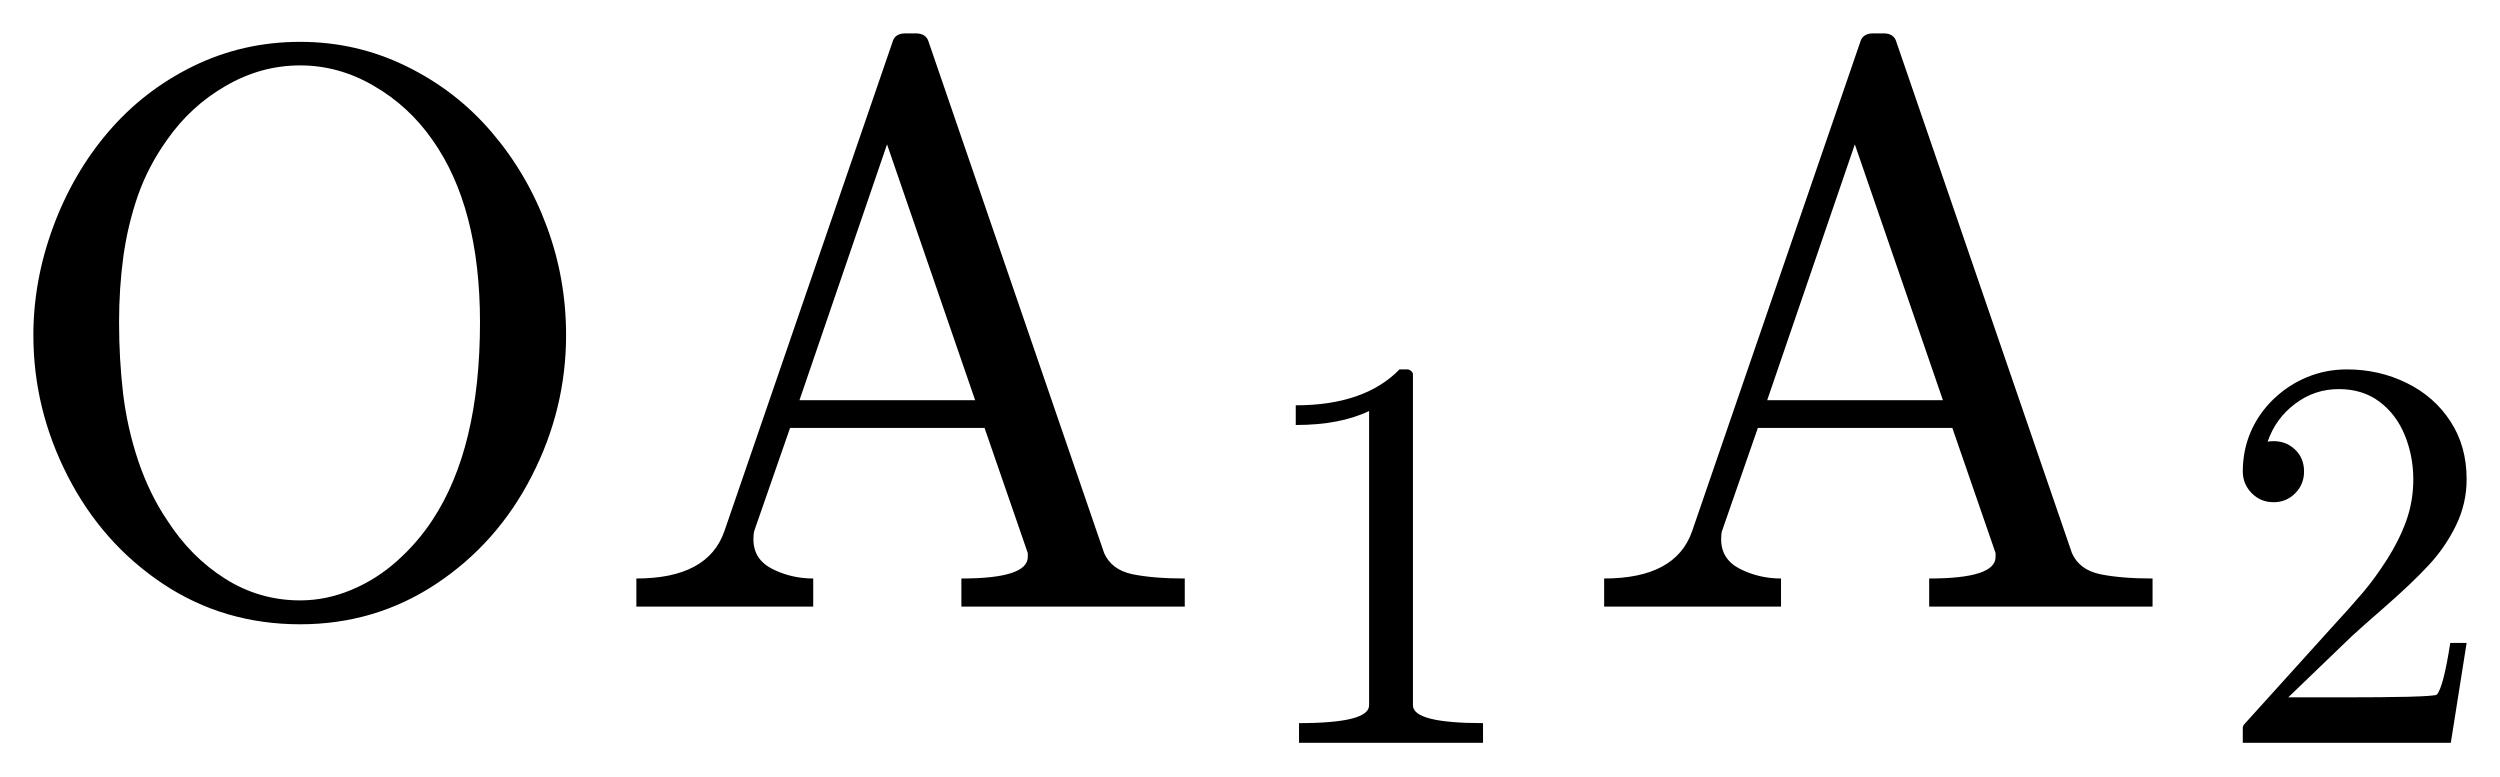
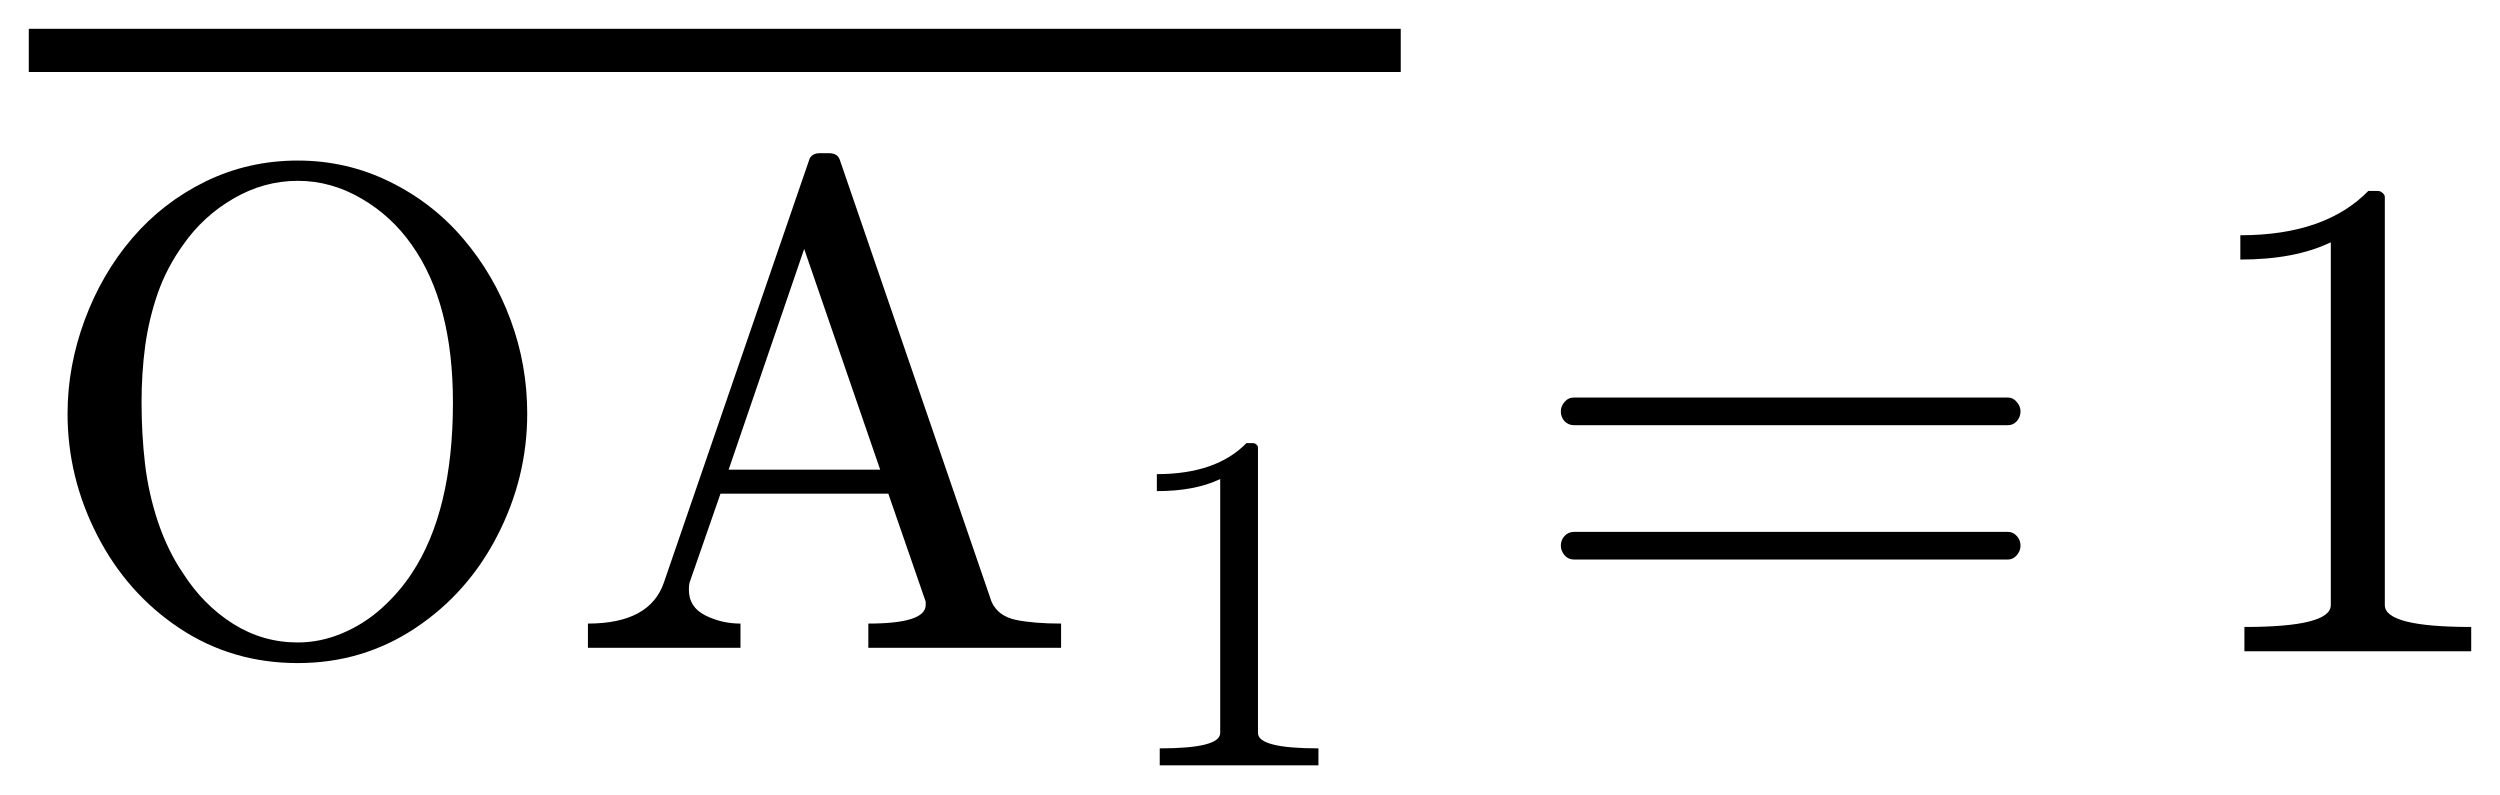
- <svg xmlns="http://www.w3.org/2000/svg" width="37.459pt" height="11.63pt" viewBox="0 0 37.459 11.63" version="1.1">
+ <svg xmlns="http://www.w3.org/2000/svg" width="43.411pt" height="13.79pt" viewBox="0 0 43.411 13.79" version="1.1">
  <defs>
    <style type="text/css">*{stroke-linejoin: round; stroke-linecap: butt}</style>
  </defs>
  <g id="figure_1">
    <g id="patch_1">
-       <path d="M 0 11.63  L 37.459 11.63  L 37.459 0  L 0 0  L 0 11.63  z " style="fill: none; opacity: 0" />
+       <path d="M 0 13.79  L 43.411 13.79  L 43.411 0  L 0 0  L 0 13.79  z " style="fill: none; opacity: 0" />
    </g>
    <g id="axes_1">
      <g id="patch_2">
-         <path d="M 4.497 9.354  Q 3.354 9.354 2.442 8.748  Q 1.531 8.141 1.016 7.136  Q 0.5 6.131 0.5 5.022  Q 0.5 4.203 0.796 3.401  Q 1.093 2.596 1.623 1.976  Q 2.154 1.355 2.896 0.991  Q 3.641 0.627 4.497 0.627  Q 5.347 0.627 6.093 0.995  Q 6.841 1.361 7.374 1.989  Q 7.906 2.615 8.193 3.395  Q 8.482 4.173 8.482 5.022  Q 8.482 6.131 7.966 7.136  Q 7.451 8.141 6.536 8.748  Q 5.622 9.354 4.497 9.354  z M 2.504 7.794  Q 2.857 8.345 3.373 8.671  Q 3.888 8.996 4.497 8.996  Q 4.889 8.996 5.266 8.838  Q 5.645 8.679 5.952 8.403  Q 6.26 8.127 6.478 7.794  Q 7.192 6.716 7.192 4.829  Q 7.192 3.101 6.478 2.094  Q 6.125 1.589 5.6 1.286  Q 5.077 0.98 4.497 0.98  Q 3.911 0.98 3.384 1.286  Q 2.857 1.589 2.504 2.094  Q 2.223 2.486 2.067 2.928  Q 1.914 3.371 1.848 3.845  Q 1.784 4.319 1.784 4.829  Q 1.784 5.375 1.844 5.894  Q 1.906 6.412 2.073 6.911  Q 2.242 7.407 2.504 7.794  z M 9.535 9.089  L 9.535 8.668  Q 10.608 8.668 10.854 7.959  L 13.374 0.627  Q 13.409 0.5 13.567 0.5  L 13.72 0.5  Q 13.878 0.5 13.914 0.627  L 16.544 8.287  Q 16.655 8.538 16.968 8.604  Q 17.283 8.668 17.752 8.668  L 17.752 9.089  L 14.405 9.089  L 14.405 8.668  Q 15.4 8.668 15.4 8.345  L 15.4 8.287  L 14.752 6.412  L 11.838 6.412  L 11.3 7.959  Q 11.289 8 11.289 8.081  Q 11.289 8.381 11.572 8.525  Q 11.857 8.668 12.185 8.668  L 12.185 9.089  L 9.535 9.089  z M 11.979 5.996  L 14.611 5.996  L 13.291 2.163  L 11.979 5.996  z M 19.464 11.13  L 19.464 10.835  Q 20.514 10.835 20.514 10.568  L 20.514 6.158  Q 20.08 6.368 19.415 6.368  L 19.415 6.073  Q 20.445 6.073 20.97 5.535  L 21.088 5.535  Q 21.117 5.535 21.143 5.559  Q 21.171 5.581 21.171 5.61  L 21.171 10.568  Q 21.171 10.835 22.221 10.835  L 22.221 11.13  L 19.464 11.13  z M 24.036 9.089  L 24.036 8.668  Q 25.109 8.668 25.354 7.959  L 27.874 0.627  Q 27.91 0.5 28.068 0.5  L 28.221 0.5  Q 28.379 0.5 28.414 0.627  L 31.045 8.287  Q 31.156 8.538 31.469 8.604  Q 31.784 8.668 32.253 8.668  L 32.253 9.089  L 28.906 9.089  L 28.906 8.668  Q 29.901 8.668 29.901 8.345  L 29.901 8.287  L 29.253 6.412  L 26.339 6.412  L 25.801 7.959  Q 25.789 8 25.789 8.081  Q 25.789 8.381 26.073 8.525  Q 26.358 8.668 26.686 8.668  L 26.686 9.089  L 24.036 9.089  z M 26.479 5.996  L 29.112 5.996  L 27.792 2.163  L 26.479 5.996  z M 33.605 11.13  L 33.605 10.904  Q 33.605 10.883 33.62 10.86  L 34.925 9.416  Q 35.22 9.096 35.404 8.879  Q 35.589 8.661 35.769 8.378  Q 35.95 8.094 36.055 7.802  Q 36.16 7.509 36.16 7.181  Q 36.16 6.836 36.033 6.522  Q 35.905 6.208 35.653 6.019  Q 35.401 5.83 35.044 5.83  Q 34.679 5.83 34.388 6.051  Q 34.097 6.27 33.977 6.618  Q 34.01 6.61 34.068 6.61  Q 34.257 6.61 34.389 6.737  Q 34.523 6.864 34.523 7.065  Q 34.523 7.258 34.389 7.392  Q 34.257 7.525 34.068 7.525  Q 33.871 7.525 33.737 7.388  Q 33.605 7.25 33.605 7.065  Q 33.605 6.749 33.723 6.473  Q 33.842 6.196 34.065 5.981  Q 34.29 5.765 34.571 5.65  Q 34.851 5.535 35.166 5.535  Q 35.647 5.535 36.06 5.738  Q 36.475 5.942 36.716 6.313  Q 36.959 6.683 36.959 7.181  Q 36.959 7.546 36.799 7.874  Q 36.639 8.202 36.388 8.471  Q 36.139 8.739 35.749 9.08  Q 35.359 9.42 35.237 9.534  L 34.286 10.449  L 35.093 10.449  Q 35.687 10.449 36.088 10.44  Q 36.488 10.429 36.512 10.408  Q 36.61 10.302 36.714 9.633  L 36.959 9.633  L 36.722 11.13  L 33.605 11.13  z " clip-path="url(#pae8e618a8a)" />
+         <path d="M 5.171 11.514  Q 4.027 11.514 3.116 10.908  Q 2.204 10.301 1.689 9.296  Q 1.173 8.291 1.173 7.183  Q 1.173 6.363 1.469 5.561  Q 1.766 4.756 2.296 4.136  Q 2.827 3.515 3.569 3.151  Q 4.314 2.788 5.171 2.788  Q 6.02 2.788 6.766 3.155  Q 7.514 3.521 8.047 4.149  Q 8.579 4.775 8.866 5.555  Q 9.155 6.333 9.155 7.183  Q 9.155 8.291 8.639 9.296  Q 8.124 10.301 7.209 10.908  Q 6.296 11.514 5.171 11.514  z M 3.178 9.954  Q 3.53 10.505 4.046 10.831  Q 4.561 11.156 5.171 11.156  Q 5.562 11.156 5.939 10.998  Q 6.318 10.839 6.626 10.563  Q 6.933 10.287 7.151 9.954  Q 7.865 8.876 7.865 6.989  Q 7.865 5.261 7.151 4.254  Q 6.798 3.749 6.273 3.446  Q 5.75 3.14 5.171 3.14  Q 4.584 3.14 4.057 3.446  Q 3.53 3.749 3.178 4.254  Q 2.896 4.646 2.741 5.088  Q 2.587 5.531 2.521 6.005  Q 2.458 6.479 2.458 6.989  Q 2.458 7.535 2.518 8.054  Q 2.579 8.572 2.746 9.071  Q 2.915 9.568 3.178 9.954  z M 10.209 11.249  L 10.209 10.828  Q 11.281 10.828 11.527 10.119  L 14.047 2.788  Q 14.082 2.66 14.24 2.66  L 14.394 2.66  Q 14.551 2.66 14.587 2.788  L 17.217 10.447  Q 17.328 10.698 17.641 10.764  Q 17.956 10.828 18.425 10.828  L 18.425 11.249  L 15.078 11.249  L 15.078 10.828  Q 16.074 10.828 16.074 10.505  L 16.074 10.447  L 15.425 8.572  L 12.511 8.572  L 11.973 10.119  Q 11.962 10.16 11.962 10.241  Q 11.962 10.541 12.245 10.685  Q 12.53 10.828 12.858 10.828  L 12.858 11.249  L 10.209 11.249  z M 12.652 8.156  L 15.284 8.156  L 13.964 4.323  L 12.652 8.156  z M 20.138 13.29  L 20.138 12.995  Q 21.188 12.995 21.188 12.728  L 21.188 8.318  Q 20.753 8.528 20.088 8.528  L 20.088 8.233  Q 21.118 8.233 21.643 7.695  L 21.761 7.695  Q 21.79 7.695 21.816 7.719  Q 21.844 7.741 21.844 7.77  L 21.844 12.728  Q 21.844 12.995 22.894 12.995  L 22.894 13.29  L 20.138 13.29  z M 27.332 9.716  Q 27.233 9.716 27.167 9.641  Q 27.103 9.564 27.103 9.476  Q 27.103 9.376 27.167 9.307  Q 27.233 9.236 27.332 9.236  L 34.868 9.236  Q 34.956 9.236 35.02 9.307  Q 35.085 9.376 35.085 9.476  Q 35.085 9.564 35.02 9.641  Q 34.956 9.716 34.868 9.716  L 27.332 9.716  z M 27.332 7.383  Q 27.233 7.383 27.167 7.314  Q 27.103 7.242 27.103 7.143  Q 27.103 7.055 27.167 6.98  Q 27.233 6.903 27.332 6.903  L 34.868 6.903  Q 34.956 6.903 35.02 6.98  Q 35.085 7.055 35.085 7.143  Q 35.085 7.242 35.02 7.314  Q 34.956 7.383 34.868 7.383  L 27.332 7.383  z M 38.973 11.309  L 38.973 10.887  Q 40.473 10.887 40.473 10.507  L 40.473 4.207  Q 39.853 4.507 38.902 4.507  L 38.902 4.085  Q 40.374 4.085 41.124 3.316  L 41.293 3.316  Q 41.334 3.316 41.371 3.35  Q 41.411 3.382 41.411 3.423  L 41.411 10.507  Q 41.411 10.887 42.911 10.887  L 42.911 11.309  L 38.973 11.309  z M 0.5 1.25  L 0.5 0.5  L 24.323 0.5  L 24.323 1.25  L 0.5 1.25  z " clip-path="url(#p9ec568fe1c)" />
      </g>
    </g>
  </g>
  <defs>
-     <clipPath id="pae8e618a8a">
-       <rect x="0" y="0" width="37.459" height="11.63" />
+     <clipPath id="p9ec568fe1c">
+       <rect x="0" y="0" width="43.411" height="13.79" />
    </clipPath>
  </defs>
</svg>
